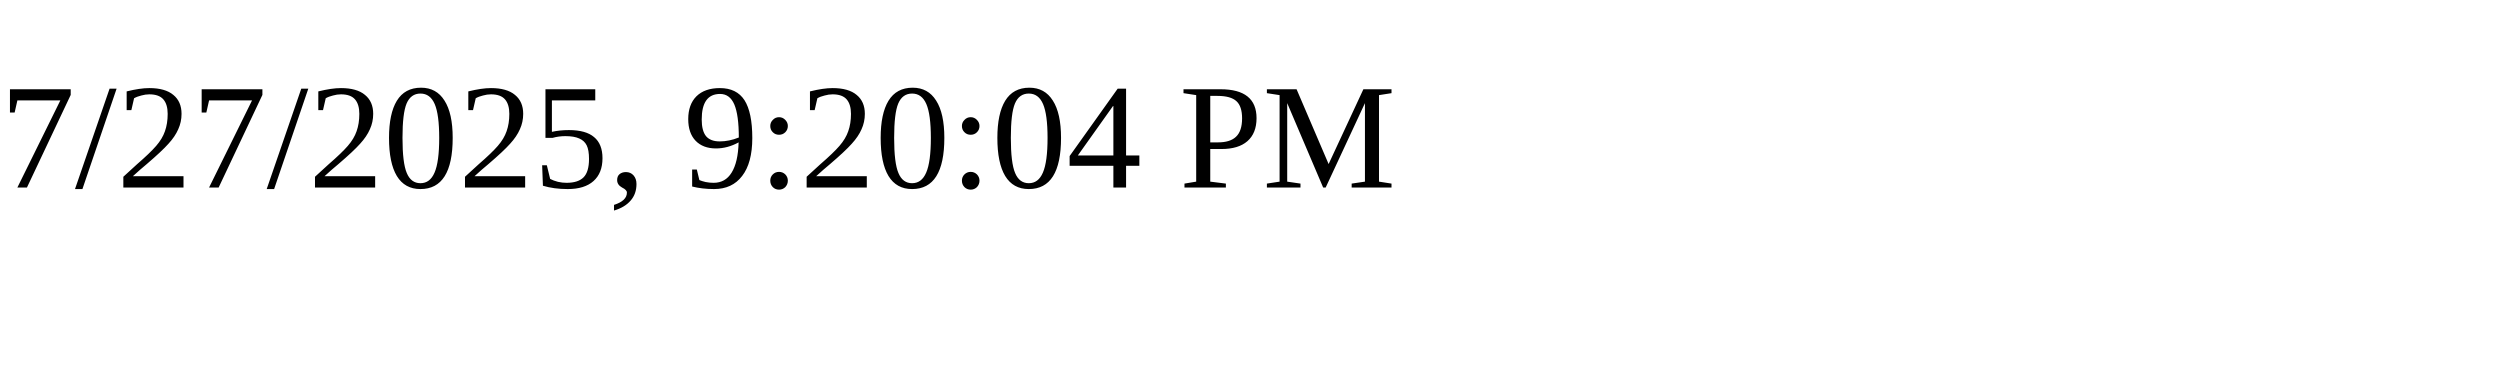
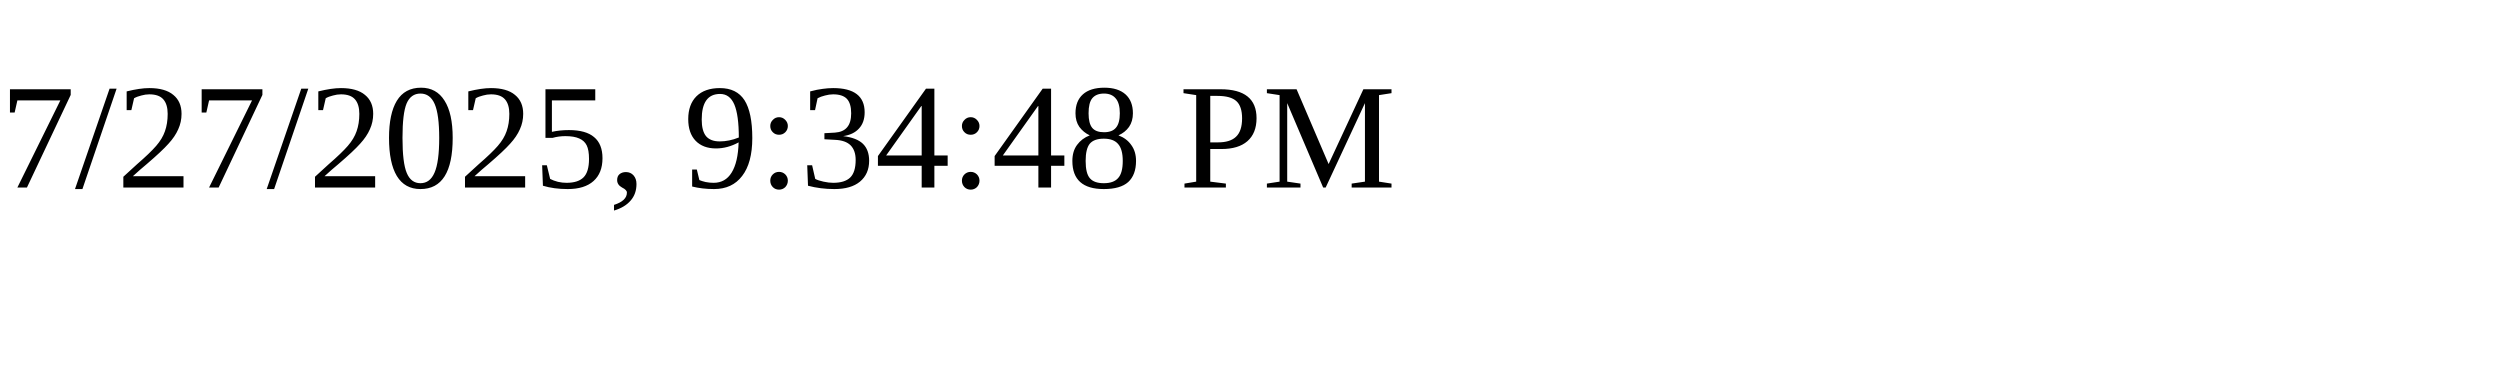
<svg xmlns="http://www.w3.org/2000/svg" height="30" width="200">
-   <text x="0" y="15">7/27/2025, 9:20:04 PM</text>
+   <text x="0" y="15">7/27/2025, 9:34:48 PM</text>
</svg>
